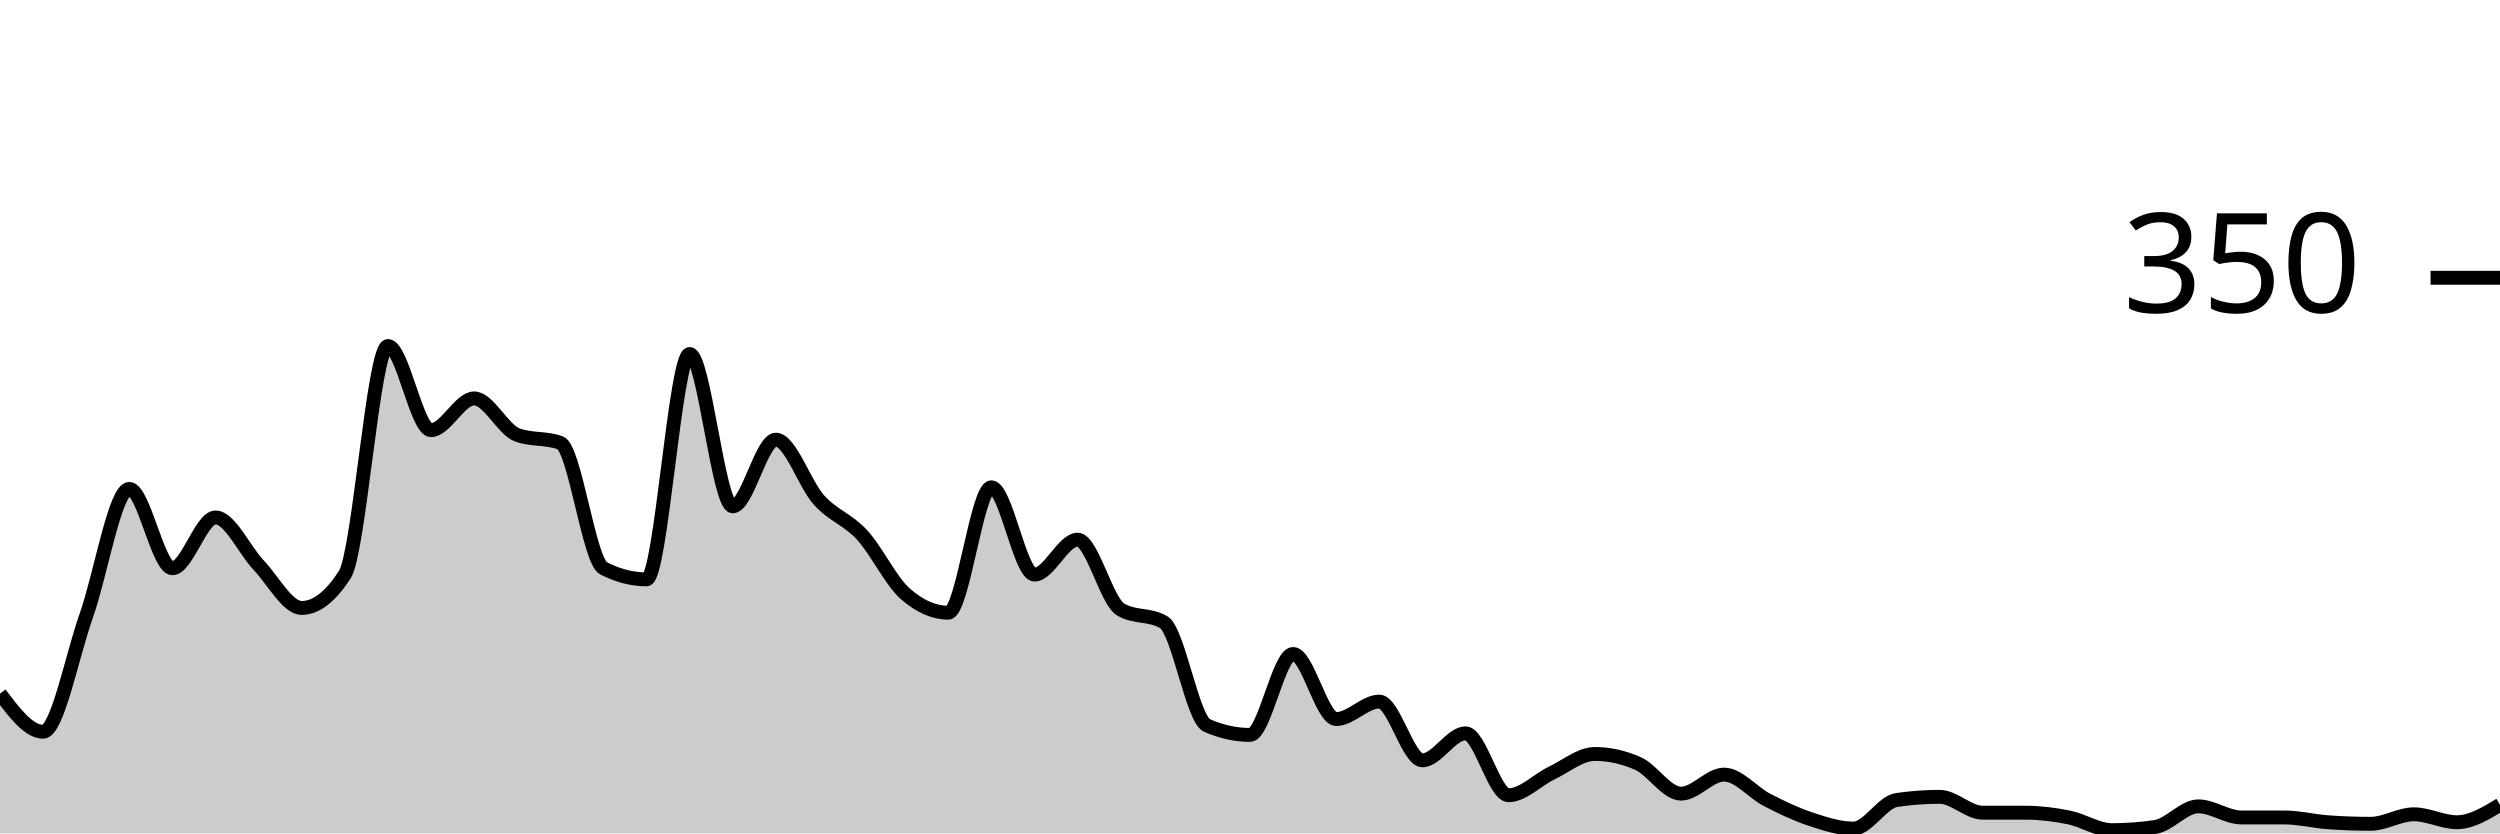
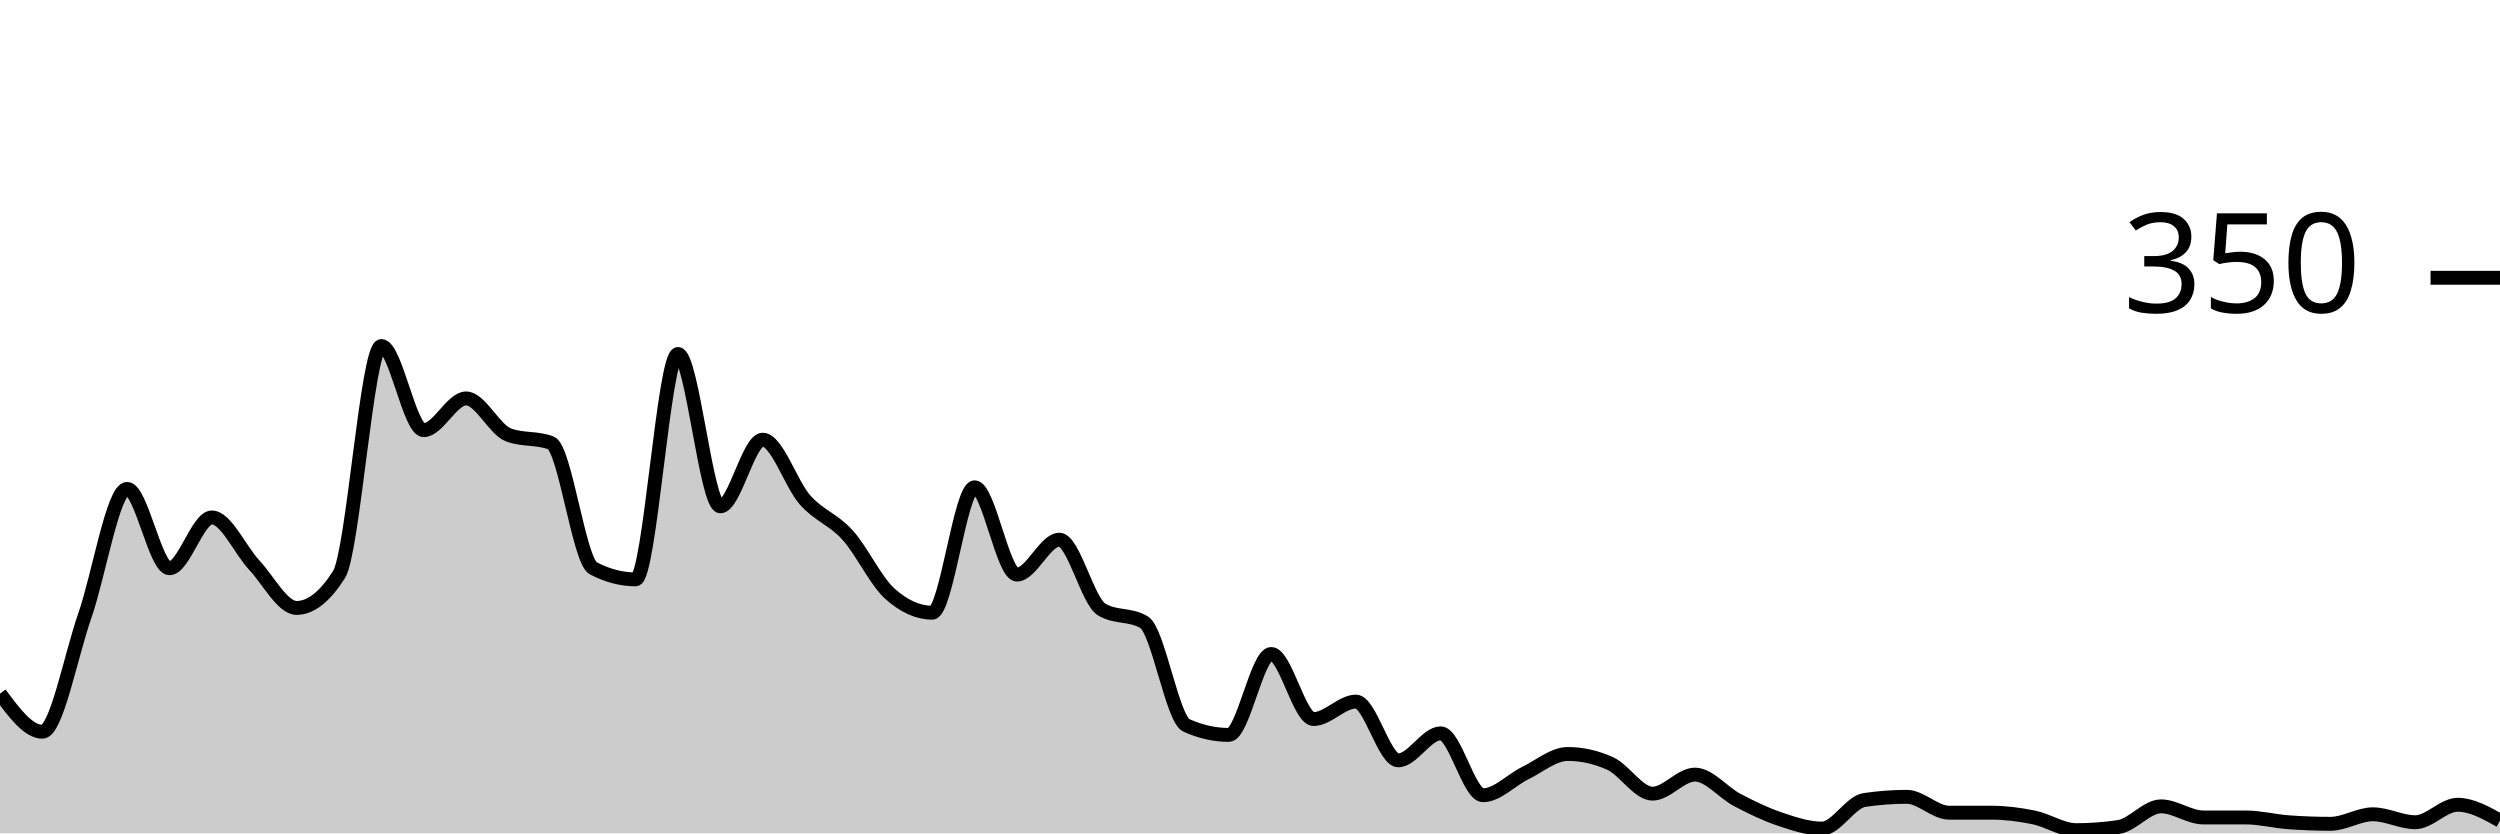
<svg xmlns="http://www.w3.org/2000/svg" viewBox="0 0 180 60">
  <g transform="translate(0,20)">
-     <path class="area" fill="rgba(0, 0, 0, 0.2)" d="M0,29.943C1.034,31.314,2.069,32.686,3.103,32.686C4.138,32.686,5.172,27.257,6.207,24.343C7.241,21.429,8.276,15.2,9.31,15.2C10.345,15.2,11.379,20.914,12.414,20.914C13.448,20.914,14.483,17.257,15.517,17.257C16.552,17.257,17.586,19.6,18.621,20.686C19.655,21.771,20.69,23.771,21.724,23.771C22.759,23.771,23.793,22.971,24.828,21.371C25.862,19.771,26.897,4.914,27.931,4.914C28.966,4.914,30,10.971,31.034,10.971C32.069,10.971,33.103,8.686,34.138,8.686C35.172,8.686,36.207,10.933,37.241,11.314C38.276,11.695,39.31,11.505,40.345,11.886C41.379,12.267,42.414,20.381,43.448,20.914C44.483,21.448,45.517,21.714,46.552,21.714C47.586,21.714,48.621,5.486,49.655,5.486C50.69,5.486,51.724,16.457,52.759,16.457C53.793,16.457,54.828,11.657,55.862,11.657C56.897,11.657,57.931,14.857,58.966,16C60,17.143,61.034,17.39,62.069,18.514C63.103,19.638,64.138,21.829,65.172,22.743C66.207,23.657,67.241,24.114,68.276,24.114C69.31,24.114,70.345,15.086,71.379,15.086C72.414,15.086,73.448,21.371,74.483,21.371C75.517,21.371,76.552,18.857,77.586,18.857C78.621,18.857,79.655,23.276,80.69,23.886C81.724,24.495,82.759,24.19,83.793,24.8C84.828,25.41,85.862,31.771,86.897,32.229C87.931,32.686,88.966,32.914,90,32.914C91.034,32.914,92.069,27.086,93.103,27.086C94.138,27.086,95.172,31.771,96.207,31.771C97.241,31.771,98.276,30.514,99.31,30.514C100.345,30.514,101.379,34.743,102.414,34.743C103.448,34.743,104.483,32.8,105.517,32.8C106.552,32.8,107.586,37.257,108.621,37.257C109.655,37.257,110.69,36.152,111.724,35.657C112.759,35.162,113.793,34.286,114.828,34.286C115.862,34.286,116.897,34.514,117.931,34.971C118.966,35.429,120,37.143,121.034,37.143C122.069,37.143,123.103,35.771,124.138,35.771C125.172,35.771,126.207,37.067,127.241,37.6C128.276,38.133,129.31,38.629,130.345,38.971C131.379,39.314,132.414,39.657,133.448,39.657C134.483,39.657,135.517,37.752,136.552,37.6C137.586,37.448,138.621,37.371,139.655,37.371C140.69,37.371,141.724,38.514,142.759,38.514C143.793,38.514,144.828,38.514,145.862,38.514C146.897,38.514,147.931,38.648,148.966,38.857C150,39.067,151.034,39.771,152.069,39.771C153.103,39.771,154.138,39.695,155.172,39.543C156.207,39.39,157.241,38.057,158.276,38.057C159.31,38.057,160.345,38.857,161.379,38.857C162.414,38.857,163.448,38.857,164.483,38.857C165.517,38.857,166.552,39.124,167.586,39.2C168.621,39.276,169.655,39.314,170.69,39.314C171.724,39.314,172.759,38.629,173.793,38.629C174.828,38.629,175.862,39.2,176.897,39.2C177.931,39.2,178.966,38.571,180,37.943L180,40C178.966,40,177.931,40,176.897,40C175.862,40,174.828,40,173.793,40C172.759,40,171.724,40,170.69,40C169.655,40,168.621,40,167.586,40C166.552,40,165.517,40,164.483,40C163.448,40,162.414,40,161.379,40C160.345,40,159.31,40,158.276,40C157.241,40,156.207,40,155.172,40C154.138,40,153.103,40,152.069,40C151.034,40,150,40,148.966,40C147.931,40,146.897,40,145.862,40C144.828,40,143.793,40,142.759,40C141.724,40,140.69,40,139.655,40C138.621,40,137.586,40,136.552,40C135.517,40,134.483,40,133.448,40C132.414,40,131.379,40,130.345,40C129.31,40,128.276,40,127.241,40C126.207,40,125.172,40,124.138,40C123.103,40,122.069,40,121.034,40C120,40,118.966,40,117.931,40C116.897,40,115.862,40,114.828,40C113.793,40,112.759,40,111.724,40C110.69,40,109.655,40,108.621,40C107.586,40,106.552,40,105.517,40C104.483,40,103.448,40,102.414,40C101.379,40,100.345,40,99.31,40C98.276,40,97.241,40,96.207,40C95.172,40,94.138,40,93.103,40C92.069,40,91.034,40,90,40C88.966,40,87.931,40,86.897,40C85.862,40,84.828,40,83.793,40C82.759,40,81.724,40,80.69,40C79.655,40,78.621,40,77.586,40C76.552,40,75.517,40,74.483,40C73.448,40,72.414,40,71.379,40C70.345,40,69.31,40,68.276,40C67.241,40,66.207,40,65.172,40C64.138,40,63.103,40,62.069,40C61.034,40,60,40,58.966,40C57.931,40,56.897,40,55.862,40C54.828,40,53.793,40,52.759,40C51.724,40,50.69,40,49.655,40C48.621,40,47.586,40,46.552,40C45.517,40,44.483,40,43.448,40C42.414,40,41.379,40,40.345,40C39.31,40,38.276,40,37.241,40C36.207,40,35.172,40,34.138,40C33.103,40,32.069,40,31.034,40C30,40,28.966,40,27.931,40C26.897,40,25.862,40,24.828,40C23.793,40,22.759,40,21.724,40C20.69,40,19.655,40,18.621,40C17.586,40,16.552,40,15.517,40C14.483,40,13.448,40,12.414,40C11.379,40,10.345,40,9.31,40C8.276,40,7.241,40,6.207,40C5.172,40,4.138,40,3.103,40C2.069,40,1.034,40,0,40Z" />
-     <path class="line" stroke="black" fill="none" d="M0,29.943C1.034,31.314,2.069,32.686,3.103,32.686C4.138,32.686,5.172,27.257,6.207,24.343C7.241,21.429,8.276,15.2,9.31,15.2C10.345,15.2,11.379,20.914,12.414,20.914C13.448,20.914,14.483,17.257,15.517,17.257C16.552,17.257,17.586,19.6,18.621,20.686C19.655,21.771,20.69,23.771,21.724,23.771C22.759,23.771,23.793,22.971,24.828,21.371C25.862,19.771,26.897,4.914,27.931,4.914C28.966,4.914,30,10.971,31.034,10.971C32.069,10.971,33.103,8.686,34.138,8.686C35.172,8.686,36.207,10.933,37.241,11.314C38.276,11.695,39.31,11.505,40.345,11.886C41.379,12.267,42.414,20.381,43.448,20.914C44.483,21.448,45.517,21.714,46.552,21.714C47.586,21.714,48.621,5.486,49.655,5.486C50.69,5.486,51.724,16.457,52.759,16.457C53.793,16.457,54.828,11.657,55.862,11.657C56.897,11.657,57.931,14.857,58.966,16C60,17.143,61.034,17.39,62.069,18.514C63.103,19.638,64.138,21.829,65.172,22.743C66.207,23.657,67.241,24.114,68.276,24.114C69.31,24.114,70.345,15.086,71.379,15.086C72.414,15.086,73.448,21.371,74.483,21.371C75.517,21.371,76.552,18.857,77.586,18.857C78.621,18.857,79.655,23.276,80.69,23.886C81.724,24.495,82.759,24.19,83.793,24.8C84.828,25.41,85.862,31.771,86.897,32.229C87.931,32.686,88.966,32.914,90,32.914C91.034,32.914,92.069,27.086,93.103,27.086C94.138,27.086,95.172,31.771,96.207,31.771C97.241,31.771,98.276,30.514,99.31,30.514C100.345,30.514,101.379,34.743,102.414,34.743C103.448,34.743,104.483,32.8,105.517,32.8C106.552,32.8,107.586,37.257,108.621,37.257C109.655,37.257,110.69,36.152,111.724,35.657C112.759,35.162,113.793,34.286,114.828,34.286C115.862,34.286,116.897,34.514,117.931,34.971C118.966,35.429,120,37.143,121.034,37.143C122.069,37.143,123.103,35.771,124.138,35.771C125.172,35.771,126.207,37.067,127.241,37.6C128.276,38.133,129.31,38.629,130.345,38.971C131.379,39.314,132.414,39.657,133.448,39.657C134.483,39.657,135.517,37.752,136.552,37.6C137.586,37.448,138.621,37.371,139.655,37.371C140.69,37.371,141.724,38.514,142.759,38.514C143.793,38.514,144.828,38.514,145.862,38.514C146.897,38.514,147.931,38.648,148.966,38.857C150,39.067,151.034,39.771,152.069,39.771C153.103,39.771,154.138,39.695,155.172,39.543C156.207,39.39,157.241,38.057,158.276,38.057C159.31,38.057,160.345,38.857,161.379,38.857C162.414,38.857,163.448,38.857,164.483,38.857C165.517,38.857,166.552,39.124,167.586,39.2C168.621,39.276,169.655,39.314,170.69,39.314C171.724,39.314,172.759,38.629,173.793,38.629C174.828,38.629,175.862,39.2,176.897,39.2C177.931,39.2,178.966,38.571,180,37.943" />
+     <path class="area" fill="rgba(0, 0, 0, 0.2)" d="M0,29.943C1.017,31.314,2.034,32.686,3.051,32.686C4.068,32.686,5.085,27.257,6.102,24.343C7.119,21.429,8.136,15.2,9.153,15.2C10.169,15.2,11.186,20.914,12.203,20.914C13.22,20.914,14.237,17.257,15.254,17.257C16.271,17.257,17.288,19.6,18.305,20.686C19.322,21.771,20.339,23.771,21.356,23.771C22.373,23.771,23.39,22.971,24.407,21.371C25.424,19.771,26.441,4.914,27.458,4.914C28.475,4.914,29.492,10.971,30.508,10.971C31.525,10.971,32.542,8.686,33.559,8.686C34.576,8.686,35.593,10.933,36.61,11.314C37.627,11.695,38.644,11.505,39.661,11.886C40.678,12.267,41.695,20.381,42.712,20.914C43.729,21.448,44.746,21.714,45.763,21.714C46.78,21.714,47.797,5.486,48.814,5.486C49.831,5.486,50.847,16.457,51.864,16.457C52.881,16.457,53.898,11.657,54.915,11.657C55.932,11.657,56.949,14.857,57.966,16C58.983,17.143,60,17.39,61.017,18.514C62.034,19.638,63.051,21.829,64.068,22.743C65.085,23.657,66.102,24.114,67.119,24.114C68.136,24.114,69.153,15.086,70.169,15.086C71.186,15.086,72.203,21.371,73.22,21.371C74.237,21.371,75.254,18.857,76.271,18.857C77.288,18.857,78.305,23.276,79.322,23.886C80.339,24.495,81.356,24.19,82.373,24.8C83.39,25.41,84.407,31.771,85.424,32.229C86.441,32.686,87.458,32.914,88.475,32.914C89.492,32.914,90.508,27.086,91.525,27.086C92.542,27.086,93.559,31.771,94.576,31.771C95.593,31.771,96.61,30.514,97.627,30.514C98.644,30.514,99.661,34.743,100.678,34.743C101.695,34.743,102.712,32.8,103.729,32.8C104.746,32.8,105.763,37.257,106.78,37.257C107.797,37.257,108.814,36.152,109.831,35.657C110.847,35.162,111.864,34.286,112.881,34.286C113.898,34.286,114.915,34.514,115.932,34.971C116.949,35.429,117.966,37.143,118.983,37.143C120,37.143,121.017,35.771,122.034,35.771C123.051,35.771,124.068,37.067,125.085,37.6C126.102,38.133,127.119,38.629,128.136,38.971C129.153,39.314,130.169,39.657,131.186,39.657C132.203,39.657,133.22,37.752,134.237,37.6C135.254,37.448,136.271,37.371,137.288,37.371C138.305,37.371,139.322,38.514,140.339,38.514C141.356,38.514,142.373,38.514,143.39,38.514C144.407,38.514,145.424,38.648,146.441,38.857C147.458,39.067,148.475,39.771,149.492,39.771C150.508,39.771,151.525,39.695,152.542,39.543C153.559,39.39,154.576,38.057,155.593,38.057C156.61,38.057,157.627,38.857,158.644,38.857C159.661,38.857,160.678,38.857,161.695,38.857C162.712,38.857,163.729,39.124,164.746,39.2C165.763,39.276,166.78,39.314,167.797,39.314C168.814,39.314,169.831,38.629,170.847,38.629C171.864,38.629,172.881,39.2,173.898,39.2C174.915,39.2,175.932,37.943,176.949,37.943C177.966,37.943,178.983,38.514,180,39.086L180,40C178.983,40,177.966,40,176.949,40C175.932,40,174.915,40,173.898,40C172.881,40,171.864,40,170.847,40C169.831,40,168.814,40,167.797,40C166.78,40,165.763,40,164.746,40C163.729,40,162.712,40,161.695,40C160.678,40,159.661,40,158.644,40C157.627,40,156.61,40,155.593,40C154.576,40,153.559,40,152.542,40C151.525,40,150.508,40,149.492,40C148.475,40,147.458,40,146.441,40C145.424,40,144.407,40,143.39,40C142.373,40,141.356,40,140.339,40C139.322,40,138.305,40,137.288,40C136.271,40,135.254,40,134.237,40C133.22,40,132.203,40,131.186,40C130.169,40,129.153,40,128.136,40C127.119,40,126.102,40,125.085,40C124.068,40,123.051,40,122.034,40C121.017,40,120,40,118.983,40C117.966,40,116.949,40,115.932,40C114.915,40,113.898,40,112.881,40C111.864,40,110.847,40,109.831,40C108.814,40,107.797,40,106.78,40C105.763,40,104.746,40,103.729,40C102.712,40,101.695,40,100.678,40C99.661,40,98.644,40,97.627,40C96.61,40,95.593,40,94.576,40C93.559,40,92.542,40,91.525,40C90.508,40,89.492,40,88.475,40C87.458,40,86.441,40,85.424,40C84.407,40,83.39,40,82.373,40C81.356,40,80.339,40,79.322,40C78.305,40,77.288,40,76.271,40C75.254,40,74.237,40,73.22,40C72.203,40,71.186,40,70.169,40C69.153,40,68.136,40,67.119,40C66.102,40,65.085,40,64.068,40C63.051,40,62.034,40,61.017,40C60,40,58.983,40,57.966,40C56.949,40,55.932,40,54.915,40C53.898,40,52.881,40,51.864,40C50.847,40,49.831,40,48.814,40C47.797,40,46.78,40,45.763,40C44.746,40,43.729,40,42.712,40C41.695,40,40.678,40,39.661,40C38.644,40,37.627,40,36.61,40C35.593,40,34.576,40,33.559,40C32.542,40,31.525,40,30.508,40C29.492,40,28.475,40,27.458,40C26.441,40,25.424,40,24.407,40C23.39,40,22.373,40,21.356,40C20.339,40,19.322,40,18.305,40C17.288,40,16.271,40,15.254,40C14.237,40,13.22,40,12.203,40C11.186,40,10.169,40,9.153,40C8.136,40,7.119,40,6.102,40C5.085,40,4.068,40,3.051,40C2.034,40,1.017,40,0,40Z" />
+     <path class="line" stroke="black" fill="none" d="M0,29.943C1.017,31.314,2.034,32.686,3.051,32.686C4.068,32.686,5.085,27.257,6.102,24.343C7.119,21.429,8.136,15.2,9.153,15.2C10.169,15.2,11.186,20.914,12.203,20.914C13.22,20.914,14.237,17.257,15.254,17.257C16.271,17.257,17.288,19.6,18.305,20.686C19.322,21.771,20.339,23.771,21.356,23.771C22.373,23.771,23.39,22.971,24.407,21.371C25.424,19.771,26.441,4.914,27.458,4.914C28.475,4.914,29.492,10.971,30.508,10.971C31.525,10.971,32.542,8.686,33.559,8.686C34.576,8.686,35.593,10.933,36.61,11.314C37.627,11.695,38.644,11.505,39.661,11.886C40.678,12.267,41.695,20.381,42.712,20.914C43.729,21.448,44.746,21.714,45.763,21.714C46.78,21.714,47.797,5.486,48.814,5.486C49.831,5.486,50.847,16.457,51.864,16.457C52.881,16.457,53.898,11.657,54.915,11.657C55.932,11.657,56.949,14.857,57.966,16C58.983,17.143,60,17.39,61.017,18.514C62.034,19.638,63.051,21.829,64.068,22.743C65.085,23.657,66.102,24.114,67.119,24.114C68.136,24.114,69.153,15.086,70.169,15.086C71.186,15.086,72.203,21.371,73.22,21.371C74.237,21.371,75.254,18.857,76.271,18.857C77.288,18.857,78.305,23.276,79.322,23.886C80.339,24.495,81.356,24.19,82.373,24.8C83.39,25.41,84.407,31.771,85.424,32.229C86.441,32.686,87.458,32.914,88.475,32.914C89.492,32.914,90.508,27.086,91.525,27.086C92.542,27.086,93.559,31.771,94.576,31.771C95.593,31.771,96.61,30.514,97.627,30.514C98.644,30.514,99.661,34.743,100.678,34.743C101.695,34.743,102.712,32.8,103.729,32.8C104.746,32.8,105.763,37.257,106.78,37.257C107.797,37.257,108.814,36.152,109.831,35.657C110.847,35.162,111.864,34.286,112.881,34.286C113.898,34.286,114.915,34.514,115.932,34.971C116.949,35.429,117.966,37.143,118.983,37.143C120,37.143,121.017,35.771,122.034,35.771C123.051,35.771,124.068,37.067,125.085,37.6C126.102,38.133,127.119,38.629,128.136,38.971C129.153,39.314,130.169,39.657,131.186,39.657C132.203,39.657,133.22,37.752,134.237,37.6C135.254,37.448,136.271,37.371,137.288,37.371C138.305,37.371,139.322,38.514,140.339,38.514C141.356,38.514,142.373,38.514,143.39,38.514C144.407,38.514,145.424,38.648,146.441,38.857C147.458,39.067,148.475,39.771,149.492,39.771C150.508,39.771,151.525,39.695,152.542,39.543C153.559,39.39,154.576,38.057,155.593,38.057C156.61,38.057,157.627,38.857,158.644,38.857C159.661,38.857,160.678,38.857,161.695,38.857C162.712,38.857,163.729,39.124,164.746,39.2C165.763,39.276,166.78,39.314,167.797,39.314C168.814,39.314,169.831,38.629,170.847,38.629C171.864,38.629,172.881,39.2,173.898,39.2C174.915,39.2,175.932,37.943,176.949,37.943C177.966,37.943,178.983,38.514,180,39.086" />
    <path class="axis-ceiling" stroke-width="1" stroke="black" fill="none" d="M175,0L180,0" />
    <text class="axis-ceiling-label" font-family="sans-serif" text-anchor="end" font-size="10px" x="170" y="2.5">350</text>
  </g>
</svg>
